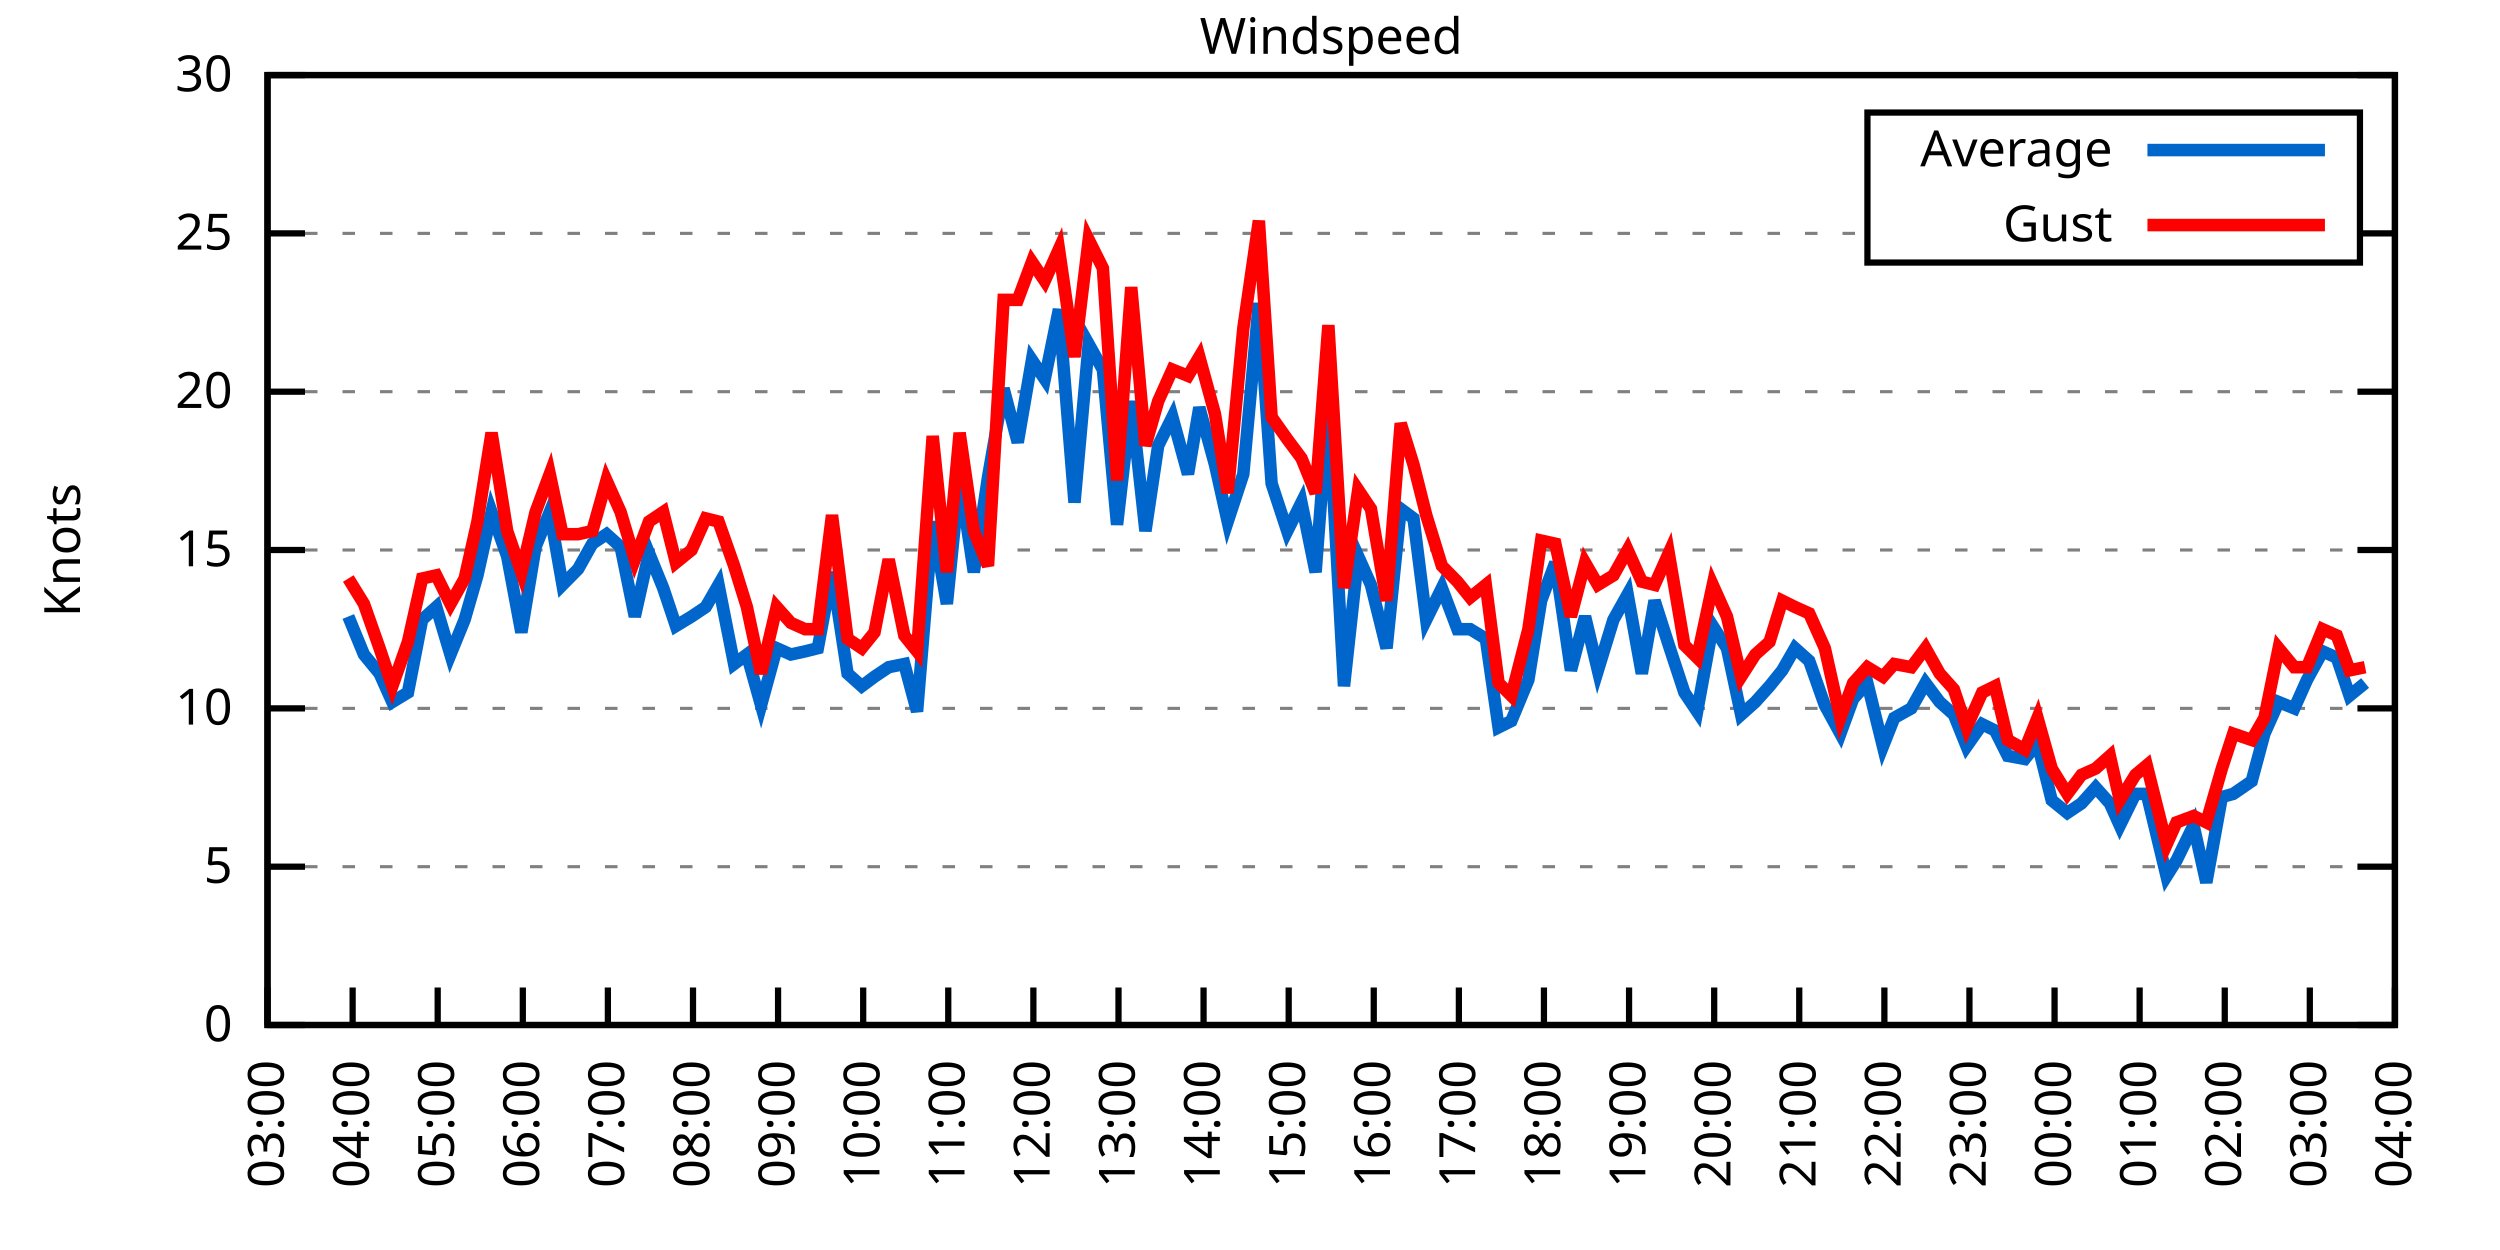
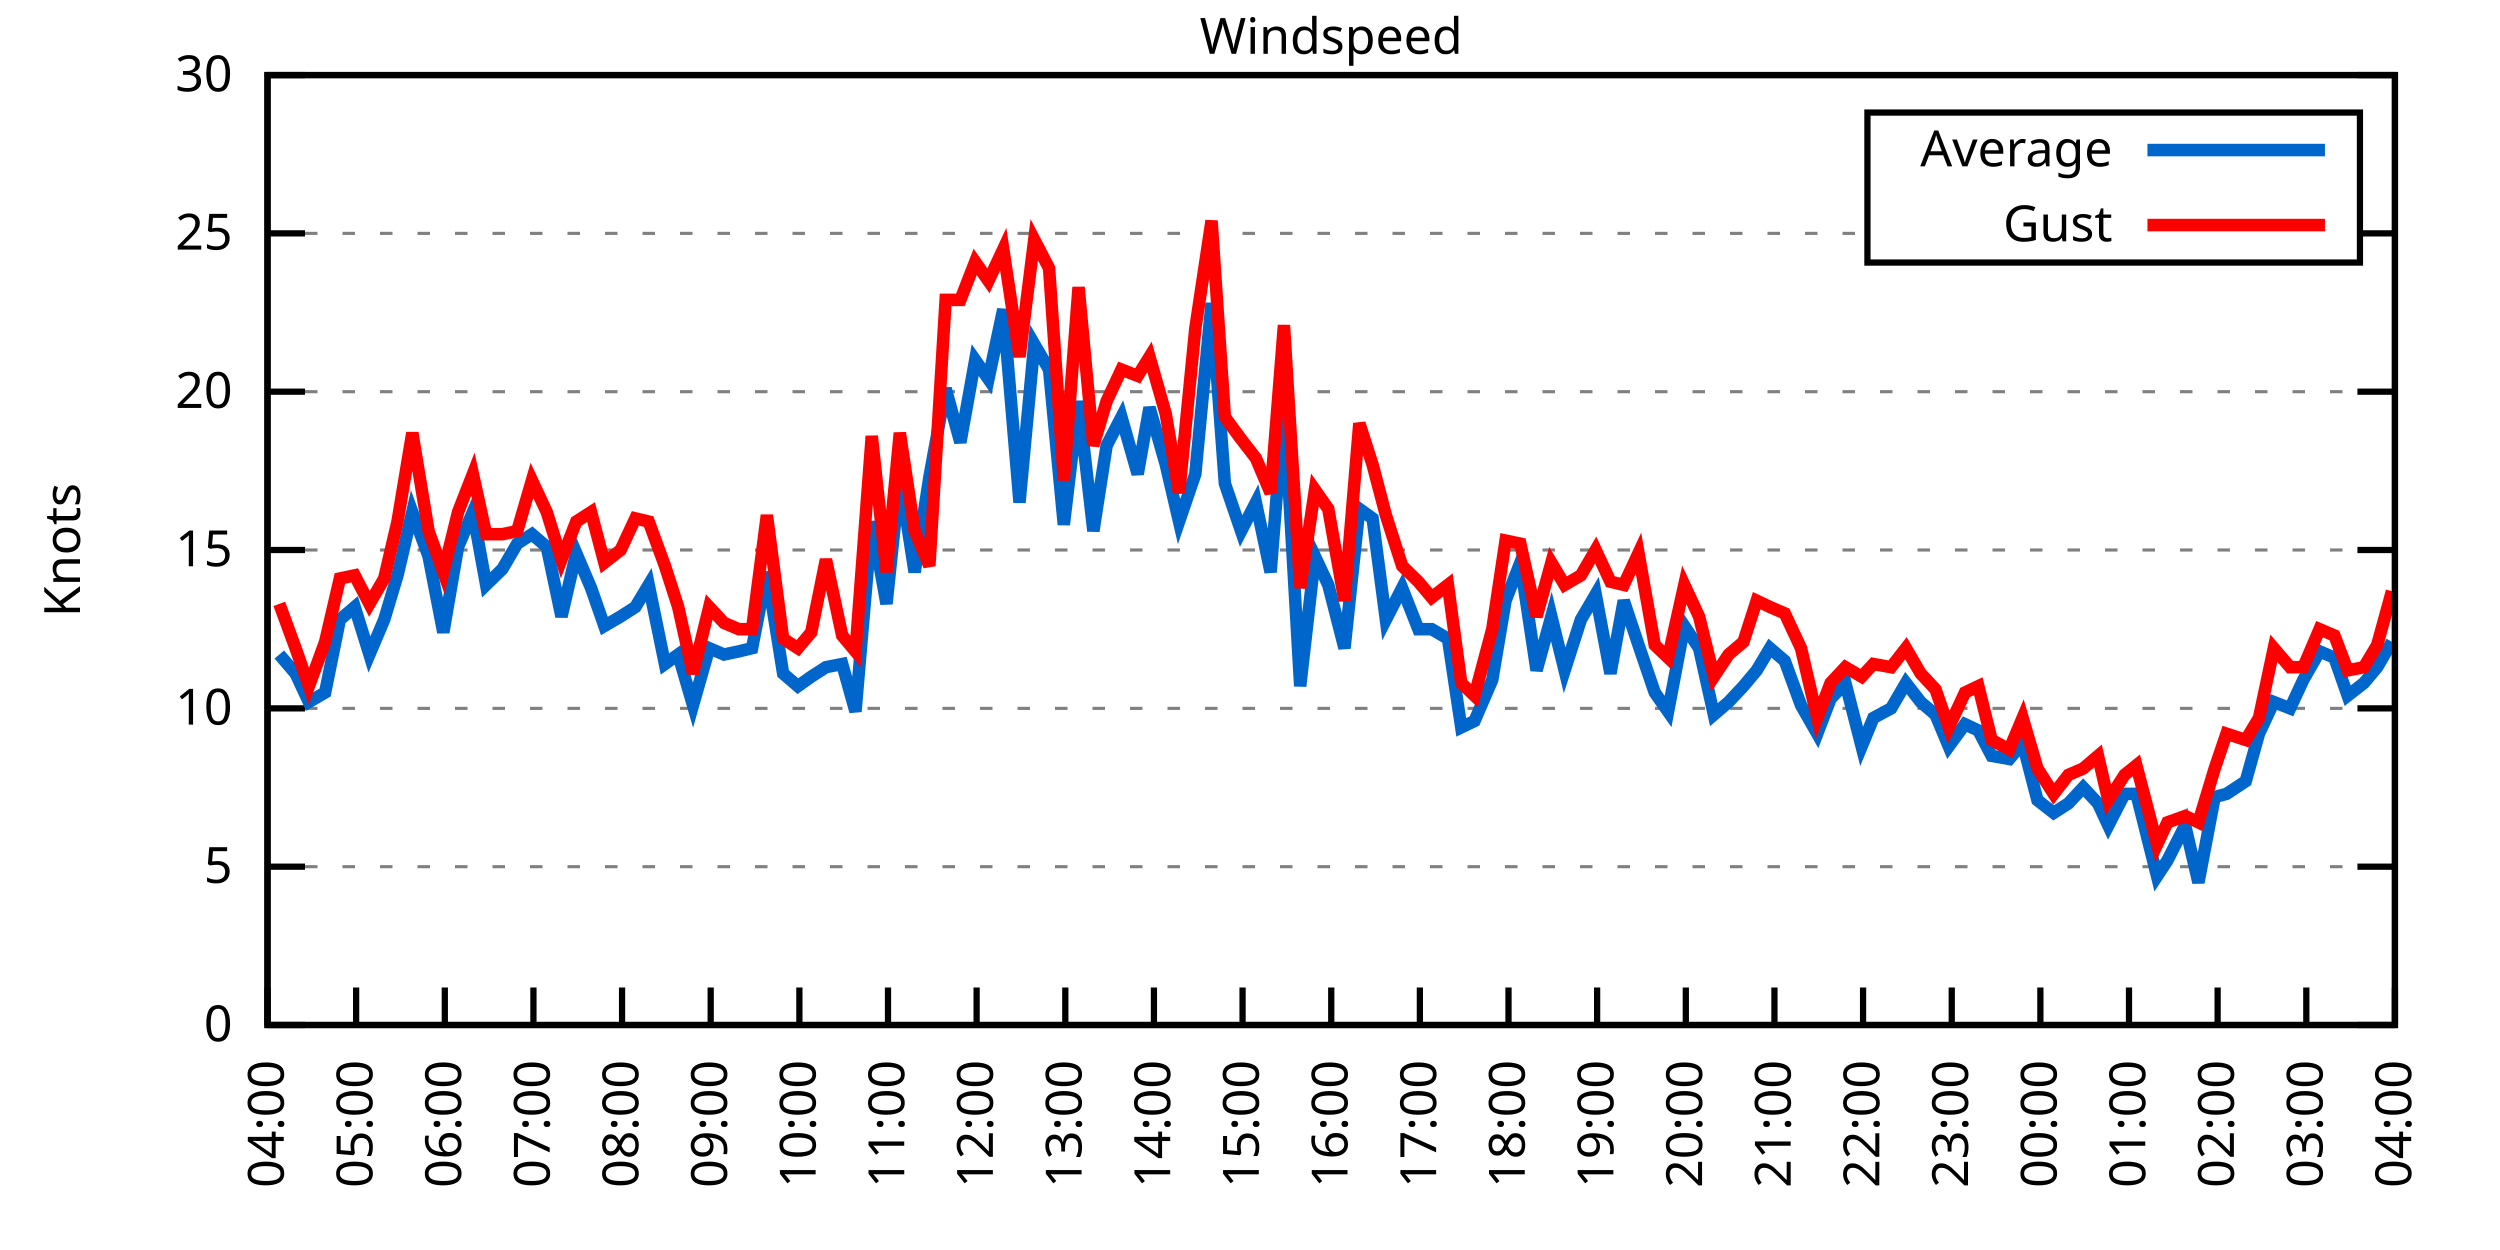
<svg xmlns="http://www.w3.org/2000/svg" xmlns:xlink="http://www.w3.org/1999/xlink" width="400" height="200" viewBox="0 0 400 200">
  <g id="gnuplot_canvas">
    <rect x="0" y="0" width="400" height="200" fill="none" />
    <defs>
      <circle id="gpDot" r="0.5" stroke-width="0.5" stroke="currentColor" />
      <path id="gpPt0" stroke-width="0.333" stroke="currentColor" d="M-1,0 h2 M0,-1 v2" />
      <path id="gpPt1" stroke-width="0.333" stroke="currentColor" d="M-1,-1 L1,1 M1,-1 L-1,1" />
      <path id="gpPt2" stroke-width="0.333" stroke="currentColor" d="M-1,0 L1,0 M0,-1 L0,1 M-1,-1 L1,1 M-1,1 L1,-1" />
      <rect id="gpPt3" stroke-width="0.333" stroke="currentColor" x="-1" y="-1" width="2" height="2" />
      <rect id="gpPt4" stroke-width="0.333" stroke="currentColor" fill="currentColor" x="-1" y="-1" width="2" height="2" />
      <circle id="gpPt5" stroke-width="0.333" stroke="currentColor" cx="0" cy="0" r="1" />
      <use xlink:href="#gpPt5" id="gpPt6" fill="currentColor" stroke="none" />
      <path id="gpPt7" stroke-width="0.333" stroke="currentColor" d="M0,-1.33 L-1.33,0.67 L1.33,0.67 z" />
      <use xlink:href="#gpPt7" id="gpPt8" fill="currentColor" stroke="none" />
      <use xlink:href="#gpPt7" id="gpPt9" stroke="currentColor" transform="rotate(180)" />
      <use xlink:href="#gpPt9" id="gpPt10" fill="currentColor" stroke="none" />
      <use xlink:href="#gpPt3" id="gpPt11" stroke="currentColor" transform="rotate(45)" />
      <use xlink:href="#gpPt11" id="gpPt12" fill="currentColor" stroke="none" />
      <path id="gpPt13" stroke-width="0.333" stroke="currentColor" d="M0,1.330 L1.265,0.411 L0.782,-1.067 L-0.782,-1.076 L-1.265,0.411 z" />
      <use xlink:href="#gpPt13" id="gpPt14" fill="currentColor" stroke="none" />
      <filter id="textbox" filterUnits="objectBoundingBox" x="0" y="0" height="1" width="1">
        <feFlood flood-color="white" flood-opacity="1" result="bgnd" />
        <feComposite in="SourceGraphic" in2="bgnd" operator="atop" />
      </filter>
      <filter id="greybox" filterUnits="objectBoundingBox" x="0" y="0" height="1" width="1">
        <feFlood flood-color="lightgrey" flood-opacity="1" result="grey" />
        <feComposite in="SourceGraphic" in2="grey" operator="atop" />
      </filter>
    </defs>
    <g fill="none" color="white" stroke="currentColor" stroke-width="1.00" stroke-linecap="butt" stroke-linejoin="miter">
</g>
    <g fill="none" color="black" stroke="currentColor" stroke-width="1.00" stroke-linecap="butt" stroke-linejoin="miter">
      <g stroke="none" shape-rendering="crispEdges">
        <polygon fill="rgb(255, 255, 255)" points="42.80,164.00 383.18,164.00 383.18,12.02 42.80,12.02 " />
      </g>
    </g>
    <g fill="none" color="black" stroke="currentColor" stroke-width="1.00" stroke-linecap="butt" stroke-linejoin="miter">
</g>
    <g fill="none" color="black" stroke="black" stroke-width="0.50" stroke-linecap="butt" stroke-linejoin="miter">
</g>
    <g fill="none" color="gray" stroke="currentColor" stroke-width="0.50" stroke-linecap="butt" stroke-linejoin="miter">
      <path stroke="gray" stroke-dasharray="2,4" class="gridline" d="M42.80,164.00 L383.19,164.00  " />
    </g>
    <g fill="none" color="gray" stroke="gray" stroke-width="1.00" stroke-linecap="butt" stroke-linejoin="miter">
</g>
    <g fill="none" color="black" stroke="currentColor" stroke-width="1.00" stroke-linecap="butt" stroke-linejoin="miter">
      <path stroke="black" d="M42.80,164.00 L48.80,164.00 M383.19,164.00 L377.19,164.00  " />
      <g transform="translate(37.20,166.60)" stroke="none" fill="black" font-family="Sans" font-size="8.00" text-anchor="end">
        <text>
          <tspan font-family="Sans"> 0</tspan>
        </text>
      </g>
    </g>
    <g fill="none" color="black" stroke="currentColor" stroke-width="1.00" stroke-linecap="butt" stroke-linejoin="miter">
</g>
    <g fill="none" color="black" stroke="black" stroke-width="0.50" stroke-linecap="butt" stroke-linejoin="miter">
</g>
    <g fill="none" color="gray" stroke="currentColor" stroke-width="0.50" stroke-linecap="butt" stroke-linejoin="miter">
      <path stroke="gray" stroke-dasharray="2,4" class="gridline" d="M42.80,138.67 L383.19,138.67  " />
    </g>
    <g fill="none" color="gray" stroke="gray" stroke-width="1.00" stroke-linecap="butt" stroke-linejoin="miter">
</g>
    <g fill="none" color="black" stroke="currentColor" stroke-width="1.00" stroke-linecap="butt" stroke-linejoin="miter">
      <path stroke="black" d="M42.80,138.67 L48.80,138.67 M383.19,138.67 L377.19,138.67  " />
      <g transform="translate(37.20,141.27)" stroke="none" fill="black" font-family="Sans" font-size="8.00" text-anchor="end">
        <text>
          <tspan font-family="Sans"> 5</tspan>
        </text>
      </g>
    </g>
    <g fill="none" color="black" stroke="currentColor" stroke-width="1.00" stroke-linecap="butt" stroke-linejoin="miter">
</g>
    <g fill="none" color="black" stroke="black" stroke-width="0.50" stroke-linecap="butt" stroke-linejoin="miter">
</g>
    <g fill="none" color="gray" stroke="currentColor" stroke-width="0.50" stroke-linecap="butt" stroke-linejoin="miter">
      <path stroke="gray" stroke-dasharray="2,4" class="gridline" d="M42.80,113.34 L383.19,113.34  " />
    </g>
    <g fill="none" color="gray" stroke="gray" stroke-width="1.00" stroke-linecap="butt" stroke-linejoin="miter">
</g>
    <g fill="none" color="black" stroke="currentColor" stroke-width="1.00" stroke-linecap="butt" stroke-linejoin="miter">
      <path stroke="black" d="M42.80,113.34 L48.80,113.34 M383.19,113.34 L377.19,113.34  " />
      <g transform="translate(37.20,115.94)" stroke="none" fill="black" font-family="Sans" font-size="8.00" text-anchor="end">
        <text>
          <tspan font-family="Sans"> 10</tspan>
        </text>
      </g>
    </g>
    <g fill="none" color="black" stroke="currentColor" stroke-width="1.00" stroke-linecap="butt" stroke-linejoin="miter">
</g>
    <g fill="none" color="black" stroke="black" stroke-width="0.50" stroke-linecap="butt" stroke-linejoin="miter">
</g>
    <g fill="none" color="gray" stroke="currentColor" stroke-width="0.50" stroke-linecap="butt" stroke-linejoin="miter">
      <path stroke="gray" stroke-dasharray="2,4" class="gridline" d="M42.80,88.00 L383.19,88.00  " />
    </g>
    <g fill="none" color="gray" stroke="gray" stroke-width="1.00" stroke-linecap="butt" stroke-linejoin="miter">
</g>
    <g fill="none" color="black" stroke="currentColor" stroke-width="1.00" stroke-linecap="butt" stroke-linejoin="miter">
      <path stroke="black" d="M42.80,88.00 L48.80,88.00 M383.19,88.00 L377.19,88.00  " />
      <g transform="translate(37.20,90.60)" stroke="none" fill="black" font-family="Sans" font-size="8.00" text-anchor="end">
        <text>
          <tspan font-family="Sans"> 15</tspan>
        </text>
      </g>
    </g>
    <g fill="none" color="black" stroke="currentColor" stroke-width="1.00" stroke-linecap="butt" stroke-linejoin="miter">
</g>
    <g fill="none" color="black" stroke="black" stroke-width="0.50" stroke-linecap="butt" stroke-linejoin="miter">
</g>
    <g fill="none" color="gray" stroke="currentColor" stroke-width="0.50" stroke-linecap="butt" stroke-linejoin="miter">
      <path stroke="gray" stroke-dasharray="2,4" class="gridline" d="M42.80,62.67 L383.19,62.67  " />
    </g>
    <g fill="none" color="gray" stroke="gray" stroke-width="1.00" stroke-linecap="butt" stroke-linejoin="miter">
</g>
    <g fill="none" color="black" stroke="currentColor" stroke-width="1.00" stroke-linecap="butt" stroke-linejoin="miter">
      <path stroke="black" d="M42.80,62.67 L48.80,62.67 M383.19,62.67 L377.19,62.67  " />
      <g transform="translate(37.20,65.27)" stroke="none" fill="black" font-family="Sans" font-size="8.00" text-anchor="end">
        <text>
          <tspan font-family="Sans"> 20</tspan>
        </text>
      </g>
    </g>
    <g fill="none" color="black" stroke="currentColor" stroke-width="1.00" stroke-linecap="butt" stroke-linejoin="miter">
</g>
    <g fill="none" color="black" stroke="black" stroke-width="0.50" stroke-linecap="butt" stroke-linejoin="miter">
</g>
    <g fill="none" color="gray" stroke="currentColor" stroke-width="0.50" stroke-linecap="butt" stroke-linejoin="miter">
      <path stroke="gray" stroke-dasharray="2,4" class="gridline" d="M42.80,37.34 L298.79,37.34 M377.59,37.34 L383.19,37.34  " />
    </g>
    <g fill="none" color="gray" stroke="gray" stroke-width="1.00" stroke-linecap="butt" stroke-linejoin="miter">
</g>
    <g fill="none" color="black" stroke="currentColor" stroke-width="1.00" stroke-linecap="butt" stroke-linejoin="miter">
      <path stroke="black" d="M42.80,37.34 L48.80,37.34 M383.19,37.34 L377.19,37.34  " />
      <g transform="translate(37.20,39.94)" stroke="none" fill="black" font-family="Sans" font-size="8.00" text-anchor="end">
        <text>
          <tspan font-family="Sans"> 25</tspan>
        </text>
      </g>
    </g>
    <g fill="none" color="black" stroke="currentColor" stroke-width="1.00" stroke-linecap="butt" stroke-linejoin="miter">
</g>
    <g fill="none" color="black" stroke="black" stroke-width="0.50" stroke-linecap="butt" stroke-linejoin="miter">
</g>
    <g fill="none" color="gray" stroke="currentColor" stroke-width="0.50" stroke-linecap="butt" stroke-linejoin="miter">
      <path stroke="gray" stroke-dasharray="2,4" class="gridline" d="M42.80,12.01 L383.19,12.01  " />
    </g>
    <g fill="none" color="gray" stroke="gray" stroke-width="1.00" stroke-linecap="butt" stroke-linejoin="miter">
</g>
    <g fill="none" color="black" stroke="currentColor" stroke-width="1.00" stroke-linecap="butt" stroke-linejoin="miter">
      <path stroke="black" d="M42.80,12.01 L48.80,12.01 M383.19,12.01 L377.19,12.01  " />
      <g transform="translate(37.20,14.61)" stroke="none" fill="black" font-family="Sans" font-size="8.00" text-anchor="end">
        <text>
          <tspan font-family="Sans"> 30</tspan>
        </text>
      </g>
    </g>
    <g fill="none" color="black" stroke="currentColor" stroke-width="1.00" stroke-linecap="butt" stroke-linejoin="miter">
      <path stroke="black" d="M42.80,164.00 L42.80,158.00  " />
      <g transform="translate(45.40,169.60) rotate(270.00)" stroke="none" fill="black" font-family="Sans" font-size="8.00" text-anchor="end">
        <text>
-           <tspan font-family="Sans">03:00</tspan>
-         </text>
-       </g>
-     </g>
-     <g fill="none" color="black" stroke="currentColor" stroke-width="1.00" stroke-linecap="butt" stroke-linejoin="miter">
-       <path stroke="black" d="M56.42,164.00 L56.42,158.00  " />
-       <g transform="translate(59.02,169.60) rotate(270.00)" stroke="none" fill="black" font-family="Sans" font-size="8.00" text-anchor="end">
-         <text>
          <tspan font-family="Sans">04:00</tspan>
        </text>
      </g>
    </g>
    <g fill="none" color="black" stroke="currentColor" stroke-width="1.00" stroke-linecap="butt" stroke-linejoin="miter">
-       <path stroke="black" d="M70.03,164.00 L70.03,158.00  " />
-       <g transform="translate(72.63,169.60) rotate(270.00)" stroke="none" fill="black" font-family="Sans" font-size="8.00" text-anchor="end">
+       <path stroke="black" d="M56.98,164.00 L56.98,158.00  " />
+       <g transform="translate(59.58,169.60) rotate(270.00)" stroke="none" fill="black" font-family="Sans" font-size="8.00" text-anchor="end">
        <text>
          <tspan font-family="Sans">05:00</tspan>
        </text>
      </g>
    </g>
    <g fill="none" color="black" stroke="currentColor" stroke-width="1.00" stroke-linecap="butt" stroke-linejoin="miter">
-       <path stroke="black" d="M83.65,164.00 L83.65,158.00  " />
-       <g transform="translate(86.25,169.60) rotate(270.00)" stroke="none" fill="black" font-family="Sans" font-size="8.00" text-anchor="end">
+       <path stroke="black" d="M71.17,164.00 L71.17,158.00  " />
+       <g transform="translate(73.77,169.60) rotate(270.00)" stroke="none" fill="black" font-family="Sans" font-size="8.00" text-anchor="end">
        <text>
          <tspan font-family="Sans">06:00</tspan>
        </text>
      </g>
    </g>
    <g fill="none" color="black" stroke="currentColor" stroke-width="1.00" stroke-linecap="butt" stroke-linejoin="miter">
-       <path stroke="black" d="M97.26,164.00 L97.26,158.00  " />
-       <g transform="translate(99.86,169.60) rotate(270.00)" stroke="none" fill="black" font-family="Sans" font-size="8.00" text-anchor="end">
+       <path stroke="black" d="M85.35,164.00 L85.35,158.00  " />
+       <g transform="translate(87.95,169.60) rotate(270.00)" stroke="none" fill="black" font-family="Sans" font-size="8.00" text-anchor="end">
        <text>
          <tspan font-family="Sans">07:00</tspan>
        </text>
      </g>
    </g>
    <g fill="none" color="black" stroke="currentColor" stroke-width="1.00" stroke-linecap="butt" stroke-linejoin="miter">
-       <path stroke="black" d="M110.88,164.00 L110.88,158.00  " />
-       <g transform="translate(113.48,169.60) rotate(270.00)" stroke="none" fill="black" font-family="Sans" font-size="8.00" text-anchor="end">
+       <path stroke="black" d="M99.53,164.00 L99.53,158.00  " />
+       <g transform="translate(102.13,169.60) rotate(270.00)" stroke="none" fill="black" font-family="Sans" font-size="8.00" text-anchor="end">
        <text>
          <tspan font-family="Sans">08:00</tspan>
        </text>
      </g>
    </g>
    <g fill="none" color="black" stroke="currentColor" stroke-width="1.00" stroke-linecap="butt" stroke-linejoin="miter">
-       <path stroke="black" d="M124.49,164.00 L124.49,158.00  " />
-       <g transform="translate(127.09,169.60) rotate(270.00)" stroke="none" fill="black" font-family="Sans" font-size="8.00" text-anchor="end">
+       <path stroke="black" d="M113.71,164.00 L113.71,158.00  " />
+       <g transform="translate(116.31,169.60) rotate(270.00)" stroke="none" fill="black" font-family="Sans" font-size="8.00" text-anchor="end">
        <text>
          <tspan font-family="Sans">09:00</tspan>
        </text>
      </g>
    </g>
    <g fill="none" color="black" stroke="currentColor" stroke-width="1.00" stroke-linecap="butt" stroke-linejoin="miter">
-       <path stroke="black" d="M138.11,164.00 L138.11,158.00  " />
-       <g transform="translate(140.71,169.60) rotate(270.00)" stroke="none" fill="black" font-family="Sans" font-size="8.00" text-anchor="end">
+       <path stroke="black" d="M127.90,164.00 L127.90,158.00  " />
+       <g transform="translate(130.50,169.60) rotate(270.00)" stroke="none" fill="black" font-family="Sans" font-size="8.00" text-anchor="end">
        <text>
          <tspan font-family="Sans">10:00</tspan>
        </text>
      </g>
    </g>
    <g fill="none" color="black" stroke="currentColor" stroke-width="1.00" stroke-linecap="butt" stroke-linejoin="miter">
-       <path stroke="black" d="M151.72,164.00 L151.72,158.00  " />
-       <g transform="translate(154.32,169.60) rotate(270.00)" stroke="none" fill="black" font-family="Sans" font-size="8.00" text-anchor="end">
+       <path stroke="black" d="M142.08,164.00 L142.08,158.00  " />
+       <g transform="translate(144.68,169.60) rotate(270.00)" stroke="none" fill="black" font-family="Sans" font-size="8.00" text-anchor="end">
        <text>
          <tspan font-family="Sans">11:00</tspan>
        </text>
      </g>
    </g>
    <g fill="none" color="black" stroke="currentColor" stroke-width="1.00" stroke-linecap="butt" stroke-linejoin="miter">
-       <path stroke="black" d="M165.34,164.00 L165.34,158.00  " />
-       <g transform="translate(167.94,169.60) rotate(270.00)" stroke="none" fill="black" font-family="Sans" font-size="8.00" text-anchor="end">
+       <path stroke="black" d="M156.26,164.00 L156.26,158.00  " />
+       <g transform="translate(158.86,169.60) rotate(270.00)" stroke="none" fill="black" font-family="Sans" font-size="8.00" text-anchor="end">
        <text>
          <tspan font-family="Sans">12:00</tspan>
        </text>
      </g>
    </g>
    <g fill="none" color="black" stroke="currentColor" stroke-width="1.00" stroke-linecap="butt" stroke-linejoin="miter">
-       <path stroke="black" d="M178.96,164.00 L178.96,158.00  " />
-       <g transform="translate(181.56,169.60) rotate(270.00)" stroke="none" fill="black" font-family="Sans" font-size="8.00" text-anchor="end">
+       <path stroke="black" d="M170.45,164.00 L170.45,158.00  " />
+       <g transform="translate(173.05,169.60) rotate(270.00)" stroke="none" fill="black" font-family="Sans" font-size="8.00" text-anchor="end">
        <text>
          <tspan font-family="Sans">13:00</tspan>
        </text>
      </g>
    </g>
    <g fill="none" color="black" stroke="currentColor" stroke-width="1.00" stroke-linecap="butt" stroke-linejoin="miter">
-       <path stroke="black" d="M192.57,164.00 L192.57,158.00  " />
-       <g transform="translate(195.17,169.60) rotate(270.00)" stroke="none" fill="black" font-family="Sans" font-size="8.00" text-anchor="end">
+       <path stroke="black" d="M184.63,164.00 L184.63,158.00  " />
+       <g transform="translate(187.23,169.60) rotate(270.00)" stroke="none" fill="black" font-family="Sans" font-size="8.00" text-anchor="end">
        <text>
          <tspan font-family="Sans">14:00</tspan>
        </text>
      </g>
    </g>
    <g fill="none" color="black" stroke="currentColor" stroke-width="1.00" stroke-linecap="butt" stroke-linejoin="miter">
-       <path stroke="black" d="M206.19,164.00 L206.19,158.00  " />
-       <g transform="translate(208.79,169.60) rotate(270.00)" stroke="none" fill="black" font-family="Sans" font-size="8.00" text-anchor="end">
+       <path stroke="black" d="M198.81,164.00 L198.81,158.00  " />
+       <g transform="translate(201.41,169.60) rotate(270.00)" stroke="none" fill="black" font-family="Sans" font-size="8.00" text-anchor="end">
        <text>
          <tspan font-family="Sans">15:00</tspan>
        </text>
      </g>
    </g>
    <g fill="none" color="black" stroke="currentColor" stroke-width="1.00" stroke-linecap="butt" stroke-linejoin="miter">
-       <path stroke="black" d="M219.80,164.00 L219.80,158.00  " />
-       <g transform="translate(222.40,169.60) rotate(270.00)" stroke="none" fill="black" font-family="Sans" font-size="8.00" text-anchor="end">
+       <path stroke="black" d="M213.00,164.00 L213.00,158.00  " />
+       <g transform="translate(215.60,169.60) rotate(270.00)" stroke="none" fill="black" font-family="Sans" font-size="8.00" text-anchor="end">
        <text>
          <tspan font-family="Sans">16:00</tspan>
        </text>
      </g>
    </g>
    <g fill="none" color="black" stroke="currentColor" stroke-width="1.00" stroke-linecap="butt" stroke-linejoin="miter">
-       <path stroke="black" d="M233.42,164.00 L233.42,158.00  " />
-       <g transform="translate(236.02,169.60) rotate(270.00)" stroke="none" fill="black" font-family="Sans" font-size="8.00" text-anchor="end">
+       <path stroke="black" d="M227.18,164.00 L227.18,158.00  " />
+       <g transform="translate(229.78,169.60) rotate(270.00)" stroke="none" fill="black" font-family="Sans" font-size="8.00" text-anchor="end">
        <text>
          <tspan font-family="Sans">17:00</tspan>
        </text>
      </g>
    </g>
    <g fill="none" color="black" stroke="currentColor" stroke-width="1.00" stroke-linecap="butt" stroke-linejoin="miter">
-       <path stroke="black" d="M247.03,164.00 L247.03,158.00  " />
-       <g transform="translate(249.63,169.60) rotate(270.00)" stroke="none" fill="black" font-family="Sans" font-size="8.00" text-anchor="end">
+       <path stroke="black" d="M241.36,164.00 L241.36,158.00  " />
+       <g transform="translate(243.96,169.60) rotate(270.00)" stroke="none" fill="black" font-family="Sans" font-size="8.00" text-anchor="end">
        <text>
          <tspan font-family="Sans">18:00</tspan>
        </text>
      </g>
    </g>
    <g fill="none" color="black" stroke="currentColor" stroke-width="1.00" stroke-linecap="butt" stroke-linejoin="miter">
-       <path stroke="black" d="M260.65,164.00 L260.65,158.00  " />
-       <g transform="translate(263.25,169.60) rotate(270.00)" stroke="none" fill="black" font-family="Sans" font-size="8.00" text-anchor="end">
+       <path stroke="black" d="M255.54,164.00 L255.54,158.00  " />
+       <g transform="translate(258.14,169.60) rotate(270.00)" stroke="none" fill="black" font-family="Sans" font-size="8.00" text-anchor="end">
        <text>
          <tspan font-family="Sans">19:00</tspan>
        </text>
      </g>
    </g>
    <g fill="none" color="black" stroke="currentColor" stroke-width="1.00" stroke-linecap="butt" stroke-linejoin="miter">
-       <path stroke="black" d="M274.27,164.00 L274.27,158.00  " />
-       <g transform="translate(276.87,169.60) rotate(270.00)" stroke="none" fill="black" font-family="Sans" font-size="8.00" text-anchor="end">
+       <path stroke="black" d="M269.73,164.00 L269.73,158.00  " />
+       <g transform="translate(272.33,169.60) rotate(270.00)" stroke="none" fill="black" font-family="Sans" font-size="8.00" text-anchor="end">
        <text>
          <tspan font-family="Sans">20:00</tspan>
        </text>
      </g>
    </g>
    <g fill="none" color="black" stroke="currentColor" stroke-width="1.00" stroke-linecap="butt" stroke-linejoin="miter">
-       <path stroke="black" d="M287.88,164.00 L287.88,158.00  " />
-       <g transform="translate(290.48,169.60) rotate(270.00)" stroke="none" fill="black" font-family="Sans" font-size="8.00" text-anchor="end">
+       <path stroke="black" d="M283.91,164.00 L283.91,158.00  " />
+       <g transform="translate(286.51,169.60) rotate(270.00)" stroke="none" fill="black" font-family="Sans" font-size="8.00" text-anchor="end">
        <text>
          <tspan font-family="Sans">21:00</tspan>
        </text>
      </g>
    </g>
    <g fill="none" color="black" stroke="currentColor" stroke-width="1.00" stroke-linecap="butt" stroke-linejoin="miter">
-       <path stroke="black" d="M301.50,164.00 L301.50,158.00  " />
-       <g transform="translate(304.10,169.60) rotate(270.00)" stroke="none" fill="black" font-family="Sans" font-size="8.00" text-anchor="end">
+       <path stroke="black" d="M298.09,164.00 L298.09,158.00  " />
+       <g transform="translate(300.69,169.60) rotate(270.00)" stroke="none" fill="black" font-family="Sans" font-size="8.00" text-anchor="end">
        <text>
          <tspan font-family="Sans">22:00</tspan>
        </text>
      </g>
    </g>
    <g fill="none" color="black" stroke="currentColor" stroke-width="1.00" stroke-linecap="butt" stroke-linejoin="miter">
-       <path stroke="black" d="M315.11,164.00 L315.11,158.00  " />
-       <g transform="translate(317.71,169.60) rotate(270.00)" stroke="none" fill="black" font-family="Sans" font-size="8.00" text-anchor="end">
+       <path stroke="black" d="M312.28,164.00 L312.28,158.00  " />
+       <g transform="translate(314.88,169.60) rotate(270.00)" stroke="none" fill="black" font-family="Sans" font-size="8.00" text-anchor="end">
        <text>
          <tspan font-family="Sans">23:00</tspan>
        </text>
      </g>
    </g>
    <g fill="none" color="black" stroke="currentColor" stroke-width="1.00" stroke-linecap="butt" stroke-linejoin="miter">
-       <path stroke="black" d="M328.73,164.00 L328.73,158.00  " />
-       <g transform="translate(331.33,169.60) rotate(270.00)" stroke="none" fill="black" font-family="Sans" font-size="8.00" text-anchor="end">
+       <path stroke="black" d="M326.46,164.00 L326.46,158.00  " />
+       <g transform="translate(329.06,169.60) rotate(270.00)" stroke="none" fill="black" font-family="Sans" font-size="8.00" text-anchor="end">
        <text>
          <tspan font-family="Sans">00:00</tspan>
        </text>
      </g>
    </g>
    <g fill="none" color="black" stroke="currentColor" stroke-width="1.00" stroke-linecap="butt" stroke-linejoin="miter">
-       <path stroke="black" d="M342.34,164.00 L342.34,158.00  " />
-       <g transform="translate(344.94,169.60) rotate(270.00)" stroke="none" fill="black" font-family="Sans" font-size="8.00" text-anchor="end">
+       <path stroke="black" d="M340.64,164.00 L340.64,158.00  " />
+       <g transform="translate(343.24,169.60) rotate(270.00)" stroke="none" fill="black" font-family="Sans" font-size="8.00" text-anchor="end">
        <text>
          <tspan font-family="Sans">01:00</tspan>
        </text>
      </g>
    </g>
    <g fill="none" color="black" stroke="currentColor" stroke-width="1.00" stroke-linecap="butt" stroke-linejoin="miter">
-       <path stroke="black" d="M355.96,164.00 L355.96,158.00  " />
-       <g transform="translate(358.56,169.60) rotate(270.00)" stroke="none" fill="black" font-family="Sans" font-size="8.00" text-anchor="end">
+       <path stroke="black" d="M354.82,164.00 L354.82,158.00  " />
+       <g transform="translate(357.42,169.60) rotate(270.00)" stroke="none" fill="black" font-family="Sans" font-size="8.00" text-anchor="end">
        <text>
          <tspan font-family="Sans">02:00</tspan>
        </text>
      </g>
    </g>
    <g fill="none" color="black" stroke="currentColor" stroke-width="1.00" stroke-linecap="butt" stroke-linejoin="miter">
-       <path stroke="black" d="M369.57,164.00 L369.57,158.00  " />
-       <g transform="translate(372.17,169.60) rotate(270.00)" stroke="none" fill="black" font-family="Sans" font-size="8.00" text-anchor="end">
+       <path stroke="black" d="M369.01,164.00 L369.01,158.00  " />
+       <g transform="translate(371.61,169.60) rotate(270.00)" stroke="none" fill="black" font-family="Sans" font-size="8.00" text-anchor="end">
        <text>
          <tspan font-family="Sans">03:00</tspan>
        </text>
      </g>
    </g>
    <g fill="none" color="black" stroke="currentColor" stroke-width="1.00" stroke-linecap="butt" stroke-linejoin="miter">
      <path stroke="black" d="M383.19,164.00 L383.19,158.00  " />
      <g transform="translate(385.79,169.60) rotate(270.00)" stroke="none" fill="black" font-family="Sans" font-size="8.00" text-anchor="end">
        <text>
          <tspan font-family="Sans">04:00</tspan>
        </text>
      </g>
    </g>
    <g fill="none" color="black" stroke="currentColor" stroke-width="1.00" stroke-linecap="butt" stroke-linejoin="miter">
</g>
    <g fill="none" color="black" stroke="currentColor" stroke-width="1.00" stroke-linecap="butt" stroke-linejoin="miter">
      <path stroke="black" d="M42.80,12.01 L42.80,164.00 L383.19,164.00 L383.19,12.01 L42.80,12.01 Z  " />
    </g>
    <g fill="none" color="black" stroke="currentColor" stroke-width="1.00" stroke-linecap="butt" stroke-linejoin="miter">
</g>
    <g fill="none" color="black" stroke="currentColor" stroke-width="1.00" stroke-linecap="butt" stroke-linejoin="miter">
      <path stroke="black" d="M298.79,42.01 L298.79,18.01 L377.59,18.01 L377.59,42.01 L298.79,42.01 Z  " />
    </g>
    <g id="Windspeed_plot_1">
      <g fill="none" color="white" stroke="black" stroke-width="2.00" stroke-linecap="butt" stroke-linejoin="miter">
</g>
      <g fill="none" color="black" stroke="currentColor" stroke-width="2.00" stroke-linecap="butt" stroke-linejoin="miter">
        <g transform="translate(337.99,26.61)" stroke="none" fill="black" font-family="Sans" font-size="8.00" text-anchor="end">
          <text>
            <tspan font-family="Sans">Average</tspan>
          </text>
        </g>
      </g>
      <g fill="none" color="black" stroke="currentColor" stroke-width="2.00" stroke-linecap="butt" stroke-linejoin="miter">
-         <path stroke="rgb(  0, 102, 204)" d="M343.59,24.01 L371.99,24.01 M55.73,98.64 L58.23,104.72 L60.73,107.76 L62.77,112.32 L65.27,110.80 L67.54,99.15   L69.80,97.12 L72.07,104.72 L74.34,99.15 L76.39,92.06 L78.65,81.93 L81.15,89.02 L83.42,101.18 L85.69,87.50   L87.96,81.93 L90.00,93.58 L92.50,91.04 L94.77,86.99 L97.04,85.47 L99.30,87.50 L101.57,98.64 L103.84,88.51   L106.11,94.08 L108.15,100.16 L110.65,98.64 L112.92,97.12 L114.96,93.58 L117.46,106.24 L119.50,104.72 L121.77,112.83   L124.27,103.71 L126.54,104.72 L128.81,104.22 L130.85,103.71 L133.12,91.55 L135.61,107.76 L137.88,109.79 L139.92,108.27   L142.19,106.75 L144.69,106.24 L146.73,113.84 L149.23,83.45 L151.50,96.62 L153.54,76.35 L155.81,91.55 L158.08,76.35   L160.57,62.17 L162.84,70.78 L165.11,57.61 L167.16,60.65 L169.43,49.50 L171.92,80.41 L174.19,55.07 L176.46,59.13   L178.73,83.95 L181.00,64.19 L183.27,84.97 L185.31,71.29 L187.58,66.73 L190.08,75.85 L191.89,65.21 L194.39,74.33   L196.43,83.45 L198.93,75.85 L201.42,48.49 L203.46,77.37 L205.96,84.97 L208.23,80.41 L210.50,91.55 L212.54,64.70   L215.04,109.79 L217.31,89.02 L219.35,93.58 L221.85,103.71 L224.11,81.42 L226.16,82.94 L228.20,99.15 L230.70,94.08   L233.19,100.67 L235.23,100.67 L237.73,102.19 L239.77,116.38 L241.81,115.36 L244.54,108.78 L246.58,96.11 L248.85,90.03   L251.35,107.26 L253.61,98.64 L255.66,107.26 L258.15,99.15 L260.42,95.10 L262.69,107.76 L264.73,96.11 L267.00,103.20   L269.50,110.80 L271.54,113.84 L274.04,100.16 L276.31,103.71 L278.58,114.35 L280.85,112.32 L283.12,109.79 L285.16,107.26   L287.20,103.71 L289.47,105.74 L291.97,112.83 L294.46,117.39 L296.50,111.82 L298.77,109.28 L301.27,119.42 L303.08,114.86   L305.81,113.34 L308.08,109.28 L310.35,112.32 L312.62,114.35 L314.66,119.42 L317.15,115.87 L319.20,116.88 L321.24,120.94   L323.96,121.44 L326.00,118.91 L328.27,128.03 L330.77,130.06 L333.04,128.54 L335.31,126.00 L337.58,128.54 L339.17,132.08   L341.66,127.02 L343.48,127.02 L346.65,140.19 L348.24,137.66 L350.97,132.08 L353.01,141.20 L355.50,127.52 L357.32,127.02   L360.27,124.99 L362.31,117.39 L364.58,112.32 L367.08,113.34 L369.12,108.78 L371.62,104.22 L373.89,105.23 L375.93,111.31   L378.42,109.28  " />
+         <path stroke="rgb(  0, 102, 204)" d="M343.59,24.01 L371.99,24.01 M44.69,104.72 L47.29,107.76 L49.42,112.32 L52.02,110.80 L54.38,99.15 L56.75,97.12   L59.11,104.72 L61.47,99.15 L63.60,92.06 L65.97,81.93 L68.57,89.02 L70.93,101.18 L73.29,87.50 L75.66,81.93   L77.78,93.58 L80.38,91.04 L82.75,86.99 L85.11,85.47 L87.48,87.50 L89.84,98.64 L92.20,88.51 L94.57,94.08   L96.70,100.16 L99.30,98.64 L101.66,97.12 L103.79,93.58 L106.39,106.24 L108.51,104.72 L110.88,112.83 L113.48,103.71   L115.84,104.72 L118.21,104.22 L120.33,103.71 L122.70,91.55 L125.30,107.76 L127.66,109.79 L129.79,108.27 L132.15,106.75   L134.75,106.24 L136.88,113.84 L139.48,83.45 L141.84,96.62 L143.97,76.35 L146.34,91.55 L148.70,76.35 L151.30,62.17   L153.66,70.78 L156.03,57.61 L158.15,60.65 L160.52,49.50 L163.12,80.41 L165.48,55.07 L167.85,59.13 L170.21,83.95   L172.57,64.19 L174.94,84.97 L177.06,71.29 L179.43,66.73 L182.03,75.85 L183.92,65.21 L186.52,74.33 L188.65,83.45   L191.25,75.85 L193.85,48.49 L195.98,77.37 L198.58,84.97 L200.94,80.41 L203.30,91.55 L205.43,64.70 L208.03,109.79   L210.39,89.02 L212.52,93.58 L215.12,103.71 L217.49,81.42 L219.61,82.94 L221.74,99.15 L224.34,94.08 L226.94,100.67   L229.07,100.67 L231.67,102.19 L233.80,116.38 L235.92,115.36 L238.76,108.78 L240.89,96.11 L243.25,90.03 L245.85,107.26   L248.22,98.64 L250.34,107.26 L252.94,99.15 L255.31,95.10 L257.67,107.76 L259.80,96.11 L262.16,103.20 L264.76,110.80   L266.89,113.84 L269.49,100.16 L271.85,103.71 L274.22,114.35 L276.58,112.32 L278.95,109.79 L281.07,107.26 L283.20,103.71   L285.56,105.74 L288.16,112.83 L290.76,117.39 L292.89,111.82 L295.26,109.28 L297.86,119.42 L299.75,114.86 L302.58,113.34   L304.95,109.28 L307.31,112.32 L309.68,114.35 L311.80,119.42 L314.40,115.87 L316.53,116.88 L318.66,120.94 L321.49,121.44   L323.62,118.91 L325.99,128.03 L328.59,130.06 L330.95,128.54 L333.31,126.00 L335.68,128.54 L337.33,132.08 L339.93,127.02   L341.82,127.02 L345.13,140.19 L346.79,137.66 L349.62,132.08 L351.75,141.20 L354.35,127.52 L356.24,127.02 L359.32,124.99   L361.44,117.39 L363.81,112.32 L366.41,113.34 L368.53,108.78 L371.13,104.22 L373.50,105.23 L375.63,111.31 L378.23,109.28   L380.35,106.75 L382.72,102.70  " />
      </g>
    </g>
    <g id="Windspeed_plot_2">
      <g fill="none" color="black" stroke="currentColor" stroke-width="2.00" stroke-linecap="butt" stroke-linejoin="miter">
        <g transform="translate(337.99,38.61)" stroke="none" fill="black" font-family="Sans" font-size="8.00" text-anchor="end">
          <text>
            <tspan font-family="Sans">Gust</tspan>
          </text>
        </g>
      </g>
      <g fill="none" color="black" stroke="currentColor" stroke-width="2.00" stroke-linecap="butt" stroke-linejoin="miter">
-         <path stroke="rgb(255,   0,   0)" d="M343.59,36.01 L371.99,36.01 M55.73,92.56 L58.23,96.62 L60.73,103.71 L62.77,109.79 L65.27,102.70 L67.54,92.56   L69.80,92.06 L72.07,96.62 L74.34,92.56 L76.39,83.45 L78.65,69.26 L81.15,84.97 L83.42,91.55 L85.69,81.93   L87.96,75.85 L90.00,85.47 L92.50,85.47 L94.77,84.97 L97.04,76.86 L99.30,81.93 L101.57,89.52 L103.84,83.45   L106.11,81.93 L108.15,90.03 L110.65,88.00 L112.92,82.94 L114.96,83.45 L117.46,90.54 L119.50,97.12 L121.77,107.76   L124.27,97.12 L126.54,99.66 L128.81,100.67 L130.85,100.67 L133.12,82.43 L135.61,102.19 L137.88,103.71 L139.92,101.18   L142.19,89.52 L144.69,101.68 L146.73,104.22 L149.23,69.77 L151.50,91.55 L153.54,69.26 L155.81,84.97 L158.08,90.54   L160.57,47.98 L162.84,47.98 L165.11,41.90 L167.16,44.94 L169.43,39.87 L171.92,57.10 L174.19,38.35 L176.46,42.91   L178.73,76.86 L181.00,45.95 L183.27,71.29 L185.31,64.19 L187.58,59.13 L190.08,60.14 L191.89,57.10 L194.39,66.22   L196.43,78.89 L198.93,52.54 L201.42,35.32 L203.46,66.73 L205.96,70.27 L208.23,73.31 L210.50,78.89 L212.54,52.03   L215.04,94.08 L217.31,78.38 L219.35,81.42 L221.85,96.11 L224.11,67.74 L226.16,74.33 L228.20,82.43 L230.70,90.54   L233.19,93.07 L235.23,95.60 L237.73,93.58 L239.77,109.28 L241.81,111.31 L244.54,100.67 L246.58,86.49 L248.85,86.99   L251.35,98.64 L253.61,90.03 L255.66,93.58 L258.15,92.06 L260.42,88.00 L262.69,93.07 L264.73,93.58 L267.00,88.51   L269.50,103.20 L271.54,105.23 L274.04,93.58 L276.31,98.64 L278.58,108.27 L280.85,104.72 L283.12,102.70 L285.16,96.11   L287.20,97.12 L289.47,98.14 L291.97,103.71 L294.46,114.86 L296.50,109.28 L298.77,106.75 L301.27,108.27 L303.08,106.24   L305.81,106.75 L308.08,103.71 L310.35,107.76 L312.62,110.30 L314.66,116.38 L317.15,110.80 L319.20,109.79 L321.24,118.40   L323.96,119.92 L326.00,114.86 L328.27,122.96 L330.77,127.02 L333.04,123.98 L335.31,122.96 L337.58,120.94 L339.17,128.03   L341.66,123.98 L343.48,122.46 L346.65,135.12 L348.24,131.58 L350.97,130.56 L353.01,131.58 L355.50,122.96 L357.32,117.39   L360.27,118.40 L362.31,114.86 L364.58,103.71 L367.08,106.75 L369.12,106.75 L371.62,100.67 L373.89,101.68 L375.93,107.26   L378.42,106.75  " />
+         <path stroke="rgb(255,   0,   0)" d="M343.59,36.01 L371.99,36.01 M44.69,96.62 L47.29,103.71 L49.42,109.79 L52.02,102.70 L54.38,92.56 L56.75,92.06   L59.11,96.62 L61.47,92.56 L63.60,83.45 L65.97,69.26 L68.57,84.97 L70.93,91.55 L73.29,81.93 L75.66,75.85   L77.78,85.47 L80.38,85.47 L82.75,84.97 L85.11,76.86 L87.48,81.93 L89.84,89.52 L92.20,83.45 L94.57,81.93   L96.70,90.03 L99.30,88.00 L101.66,82.94 L103.79,83.45 L106.39,90.54 L108.51,97.12 L110.88,107.76 L113.48,97.12   L115.84,99.66 L118.21,100.67 L120.33,100.67 L122.70,82.43 L125.30,102.19 L127.66,103.71 L129.79,101.18 L132.15,89.52   L134.75,101.68 L136.88,104.22 L139.48,69.77 L141.84,91.55 L143.97,69.26 L146.34,84.97 L148.70,90.54 L151.30,47.98   L153.66,47.98 L156.03,41.90 L158.15,44.94 L160.52,39.87 L163.12,57.10 L165.48,38.35 L167.85,42.91 L170.21,76.86   L172.57,45.95 L174.94,71.29 L177.06,64.19 L179.43,59.13 L182.03,60.14 L183.92,57.10 L186.52,66.22 L188.65,78.89   L191.25,52.54 L193.85,35.32 L195.98,66.73 L198.58,70.27 L200.94,73.31 L203.30,78.89 L205.43,52.03 L208.03,94.08   L210.39,78.38 L212.52,81.42 L215.12,96.11 L217.49,67.74 L219.61,74.33 L221.74,82.43 L224.34,90.54 L226.94,93.07   L229.07,95.60 L231.67,93.58 L233.80,109.28 L235.92,111.31 L238.76,100.67 L240.89,86.49 L243.25,86.99 L245.85,98.64   L248.22,90.03 L250.34,93.58 L252.94,92.06 L255.31,88.00 L257.67,93.07 L259.80,93.58 L262.16,88.51 L264.76,103.20   L266.89,105.23 L269.49,93.58 L271.85,98.64 L274.22,108.27 L276.58,104.72 L278.95,102.70 L281.07,96.11 L283.20,97.12   L285.56,98.14 L288.16,103.71 L290.76,114.86 L292.89,109.28 L295.26,106.75 L297.86,108.27 L299.75,106.24 L302.58,106.75   L304.95,103.71 L307.31,107.76 L309.68,110.30 L311.80,116.38 L314.40,110.80 L316.53,109.79 L318.66,118.40 L321.49,119.92   L323.62,114.86 L325.99,122.96 L328.59,127.02 L330.95,123.98 L333.31,122.96 L335.68,120.94 L337.33,128.03 L339.93,123.98   L341.82,122.46 L345.13,135.12 L346.79,131.58 L349.62,130.56 L351.75,131.58 L354.35,122.96 L356.24,117.39 L359.32,118.40   L361.44,114.86 L363.81,103.71 L366.41,106.75 L368.53,106.75 L371.13,100.67 L373.50,101.68 L375.63,107.26 L378.23,106.75   L380.35,103.20 L382.72,94.59  " />
      </g>
    </g>
    <g fill="none" color="black" stroke="currentColor" stroke-width="2.00" stroke-linecap="butt" stroke-linejoin="miter">
</g>
    <g fill="none" color="black" stroke="black" stroke-width="1.00" stroke-linecap="butt" stroke-linejoin="miter">
</g>
    <g fill="none" color="black" stroke="currentColor" stroke-width="1.00" stroke-linecap="butt" stroke-linejoin="miter">
      <path stroke="black" d="M42.80,12.01 L42.80,164.00 L383.19,164.00 L383.19,12.01 L42.80,12.01 Z  " />
      <g transform="translate(12.80,88.01) rotate(270.00)" stroke="none" fill="black" font-family="Sans" font-size="8.00" text-anchor="middle">
        <text>
          <tspan font-family="Sans">Knots</tspan>
        </text>
      </g>
    </g>
    <g fill="none" color="black" stroke="currentColor" stroke-width="1.00" stroke-linecap="butt" stroke-linejoin="miter">
</g>
    <g fill="none" color="black" stroke="currentColor" stroke-width="1.00" stroke-linecap="butt" stroke-linejoin="miter">
      <g transform="translate(212.99,8.61)" stroke="none" fill="black" font-family="Sans" font-size="8.00" text-anchor="middle">
        <text>
          <tspan font-family="Sans">Windspeed</tspan>
        </text>
      </g>
    </g>
    <g fill="none" color="black" stroke="currentColor" stroke-width="1.00" stroke-linecap="butt" stroke-linejoin="miter">
</g>
  </g>
</svg>
